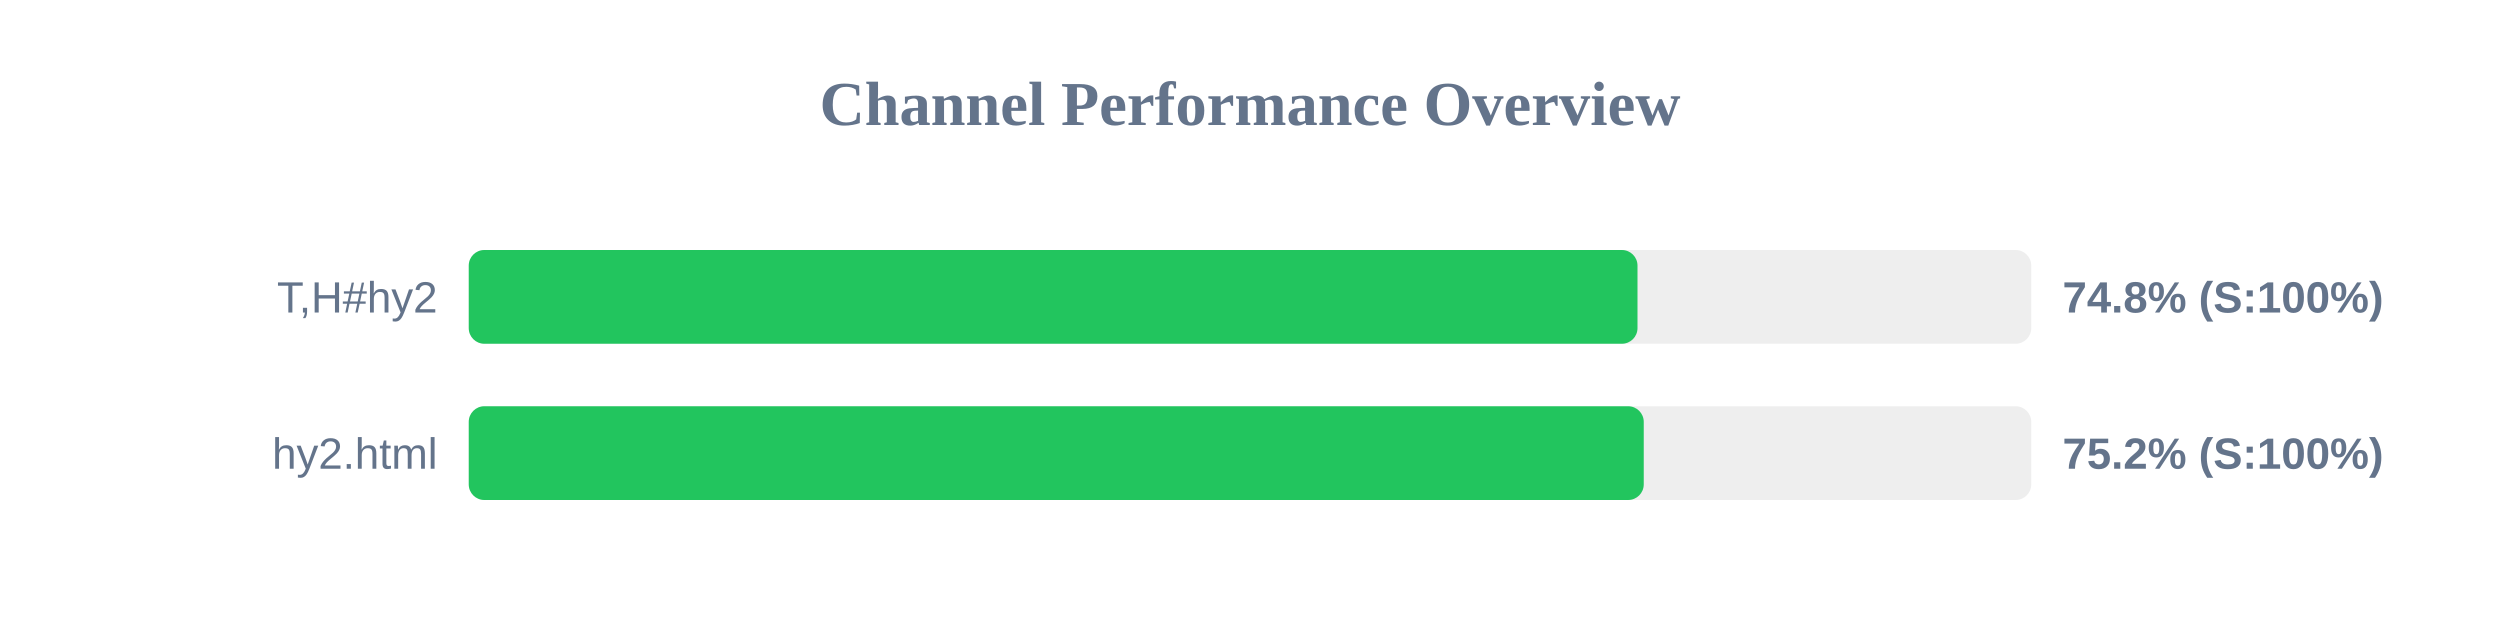
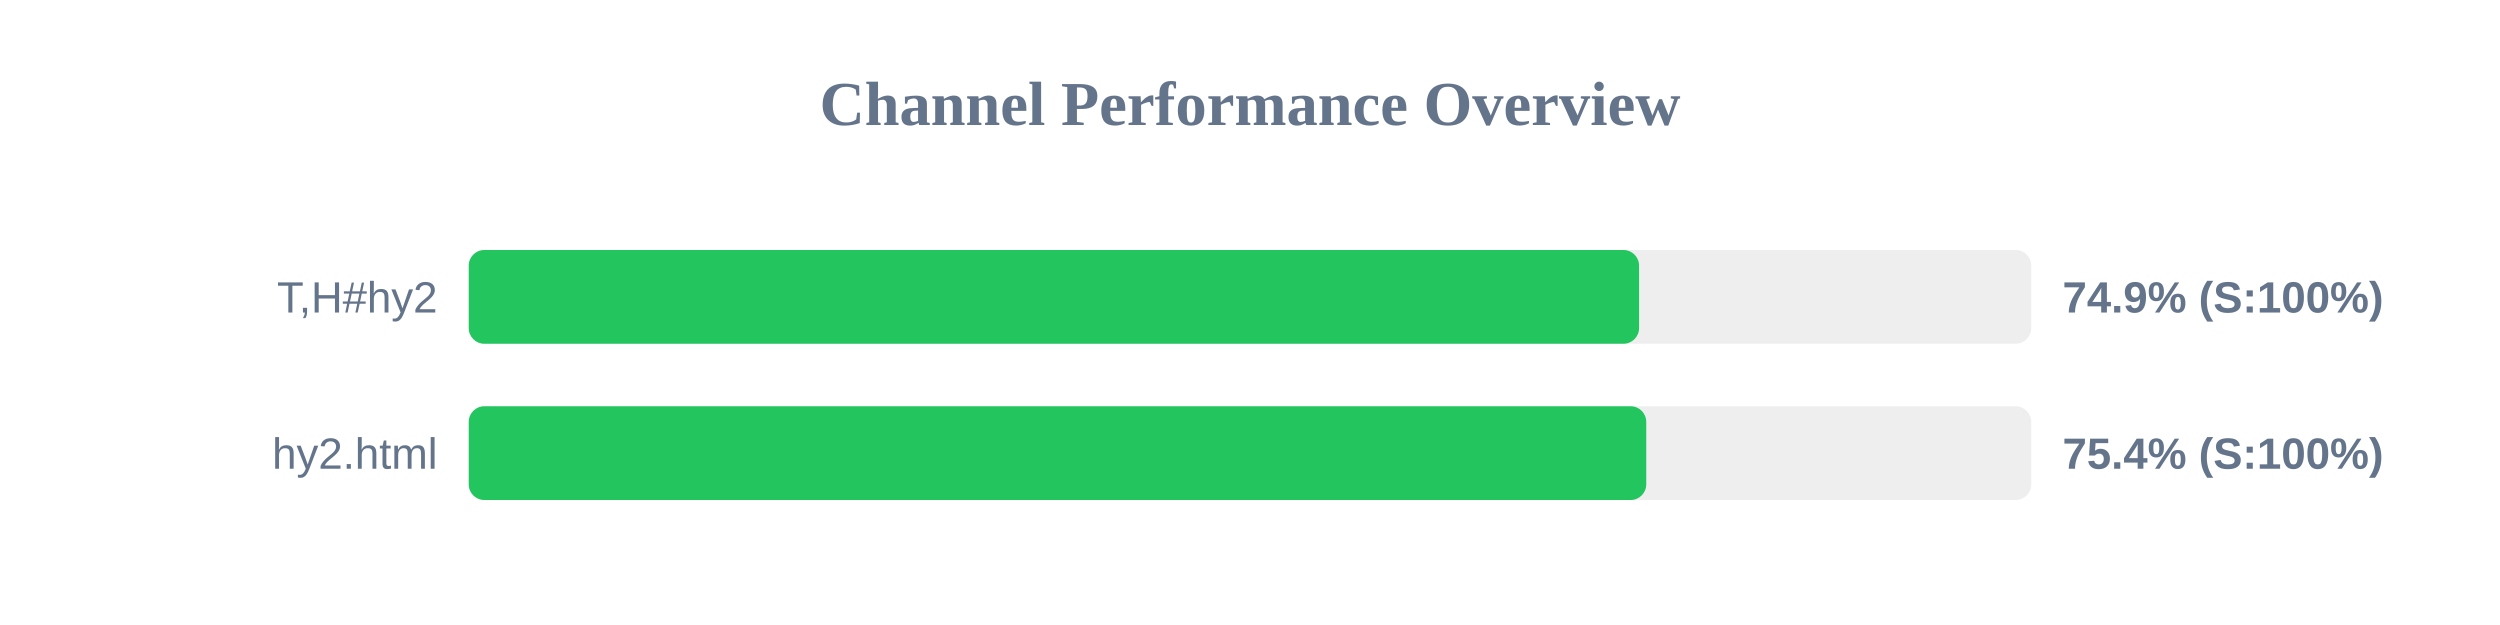
<svg xmlns="http://www.w3.org/2000/svg" width="800" height="200" version="1.1">
  <style>
        .row { font: 14px Arial; fill: #64748b; }
        .score { font: bold 14px Arial; fill: #64748b; }
    </style>
  <text x="400" y="40" text-anchor="middle" font-size="20px" font-weight="bold" fill="#64748b">Channel Performance Overview</text>
  <rect x="150" y="80" width="500" height="30" fill="#eee" rx="5" />
-   <rect x="150" y="80" width="374.0" height="30" fill="#22c55e" rx="5" />
+   <rect x="150" y="80" width="374.5" height="30" fill="#22c55e" rx="5" />
  <text x="140" y="100" text-anchor="end" class="row">T,H#hy2</text>
-   <text x="660" y="100" text-anchor="start" class="score">74.8% (S:100%)</text>
+   <text x="660" y="100" text-anchor="start" class="score">74.9% (S:100%)</text>
  <rect x="150" y="130" width="500" height="30" fill="#eee" rx="5" />
-   <rect x="150" y="130" width="376.0" height="30" fill="#22c55e" rx="5" />
+   <rect x="150" y="130" width="376.8" height="30" fill="#22c55e" rx="5" />
  <text x="140" y="150" text-anchor="end" class="row">hy2.html</text>
-   <text x="660" y="150" text-anchor="start" class="score">75.2% (S:100%)</text>
+   <text x="660" y="150" text-anchor="start" class="score">75.4% (S:100%)</text>
</svg>
